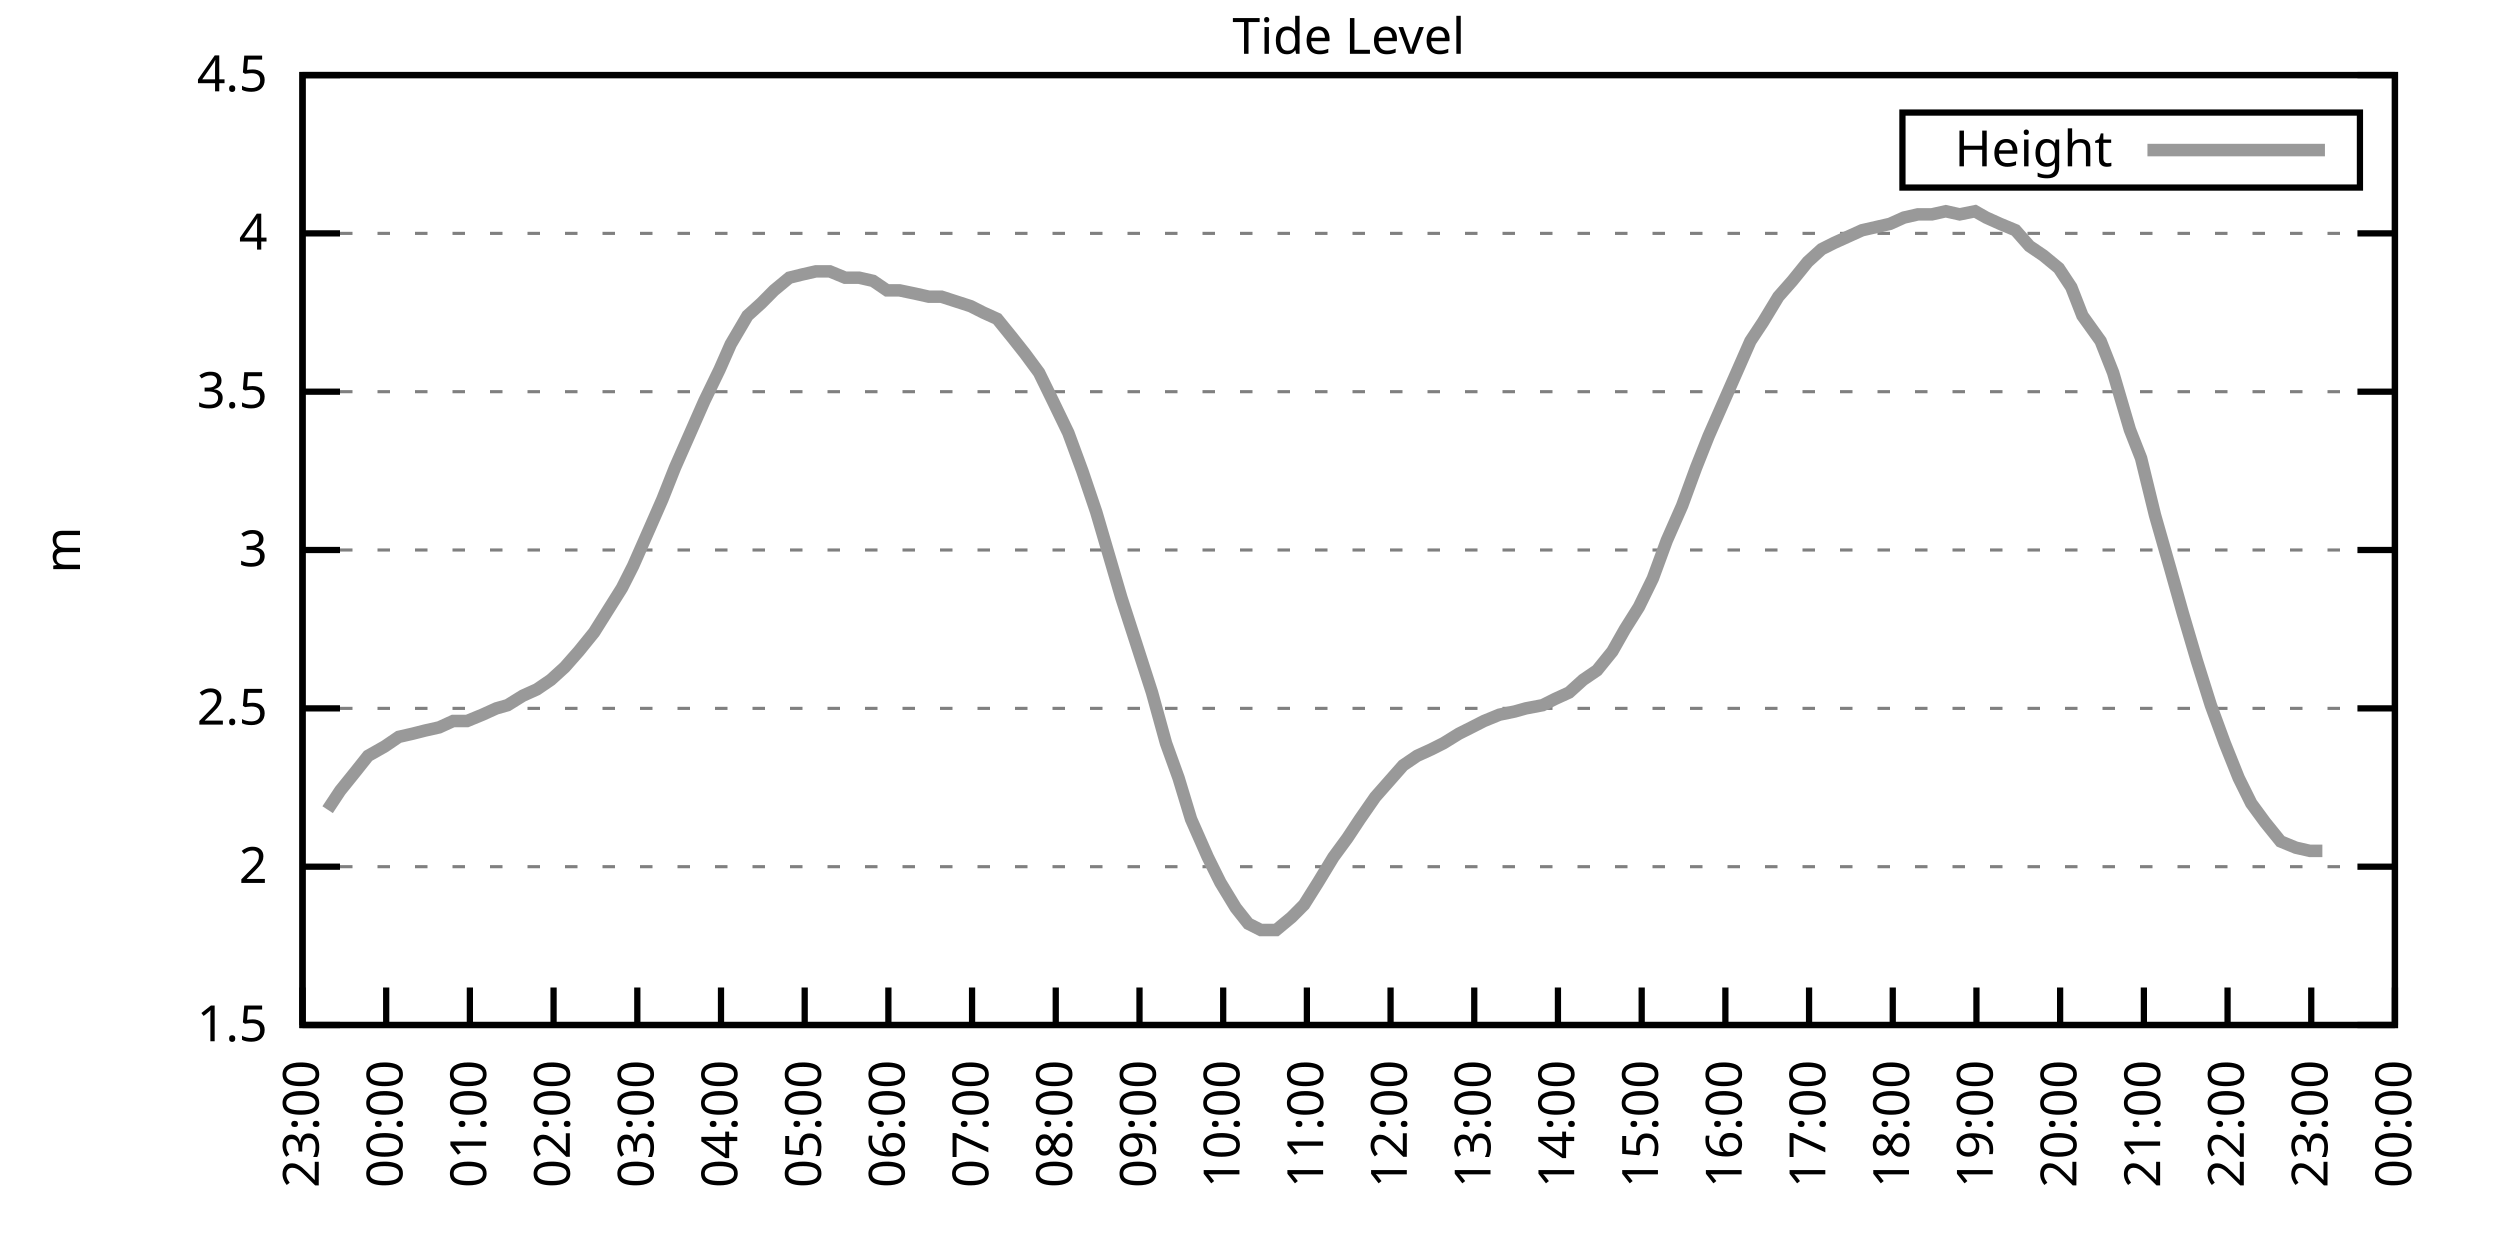
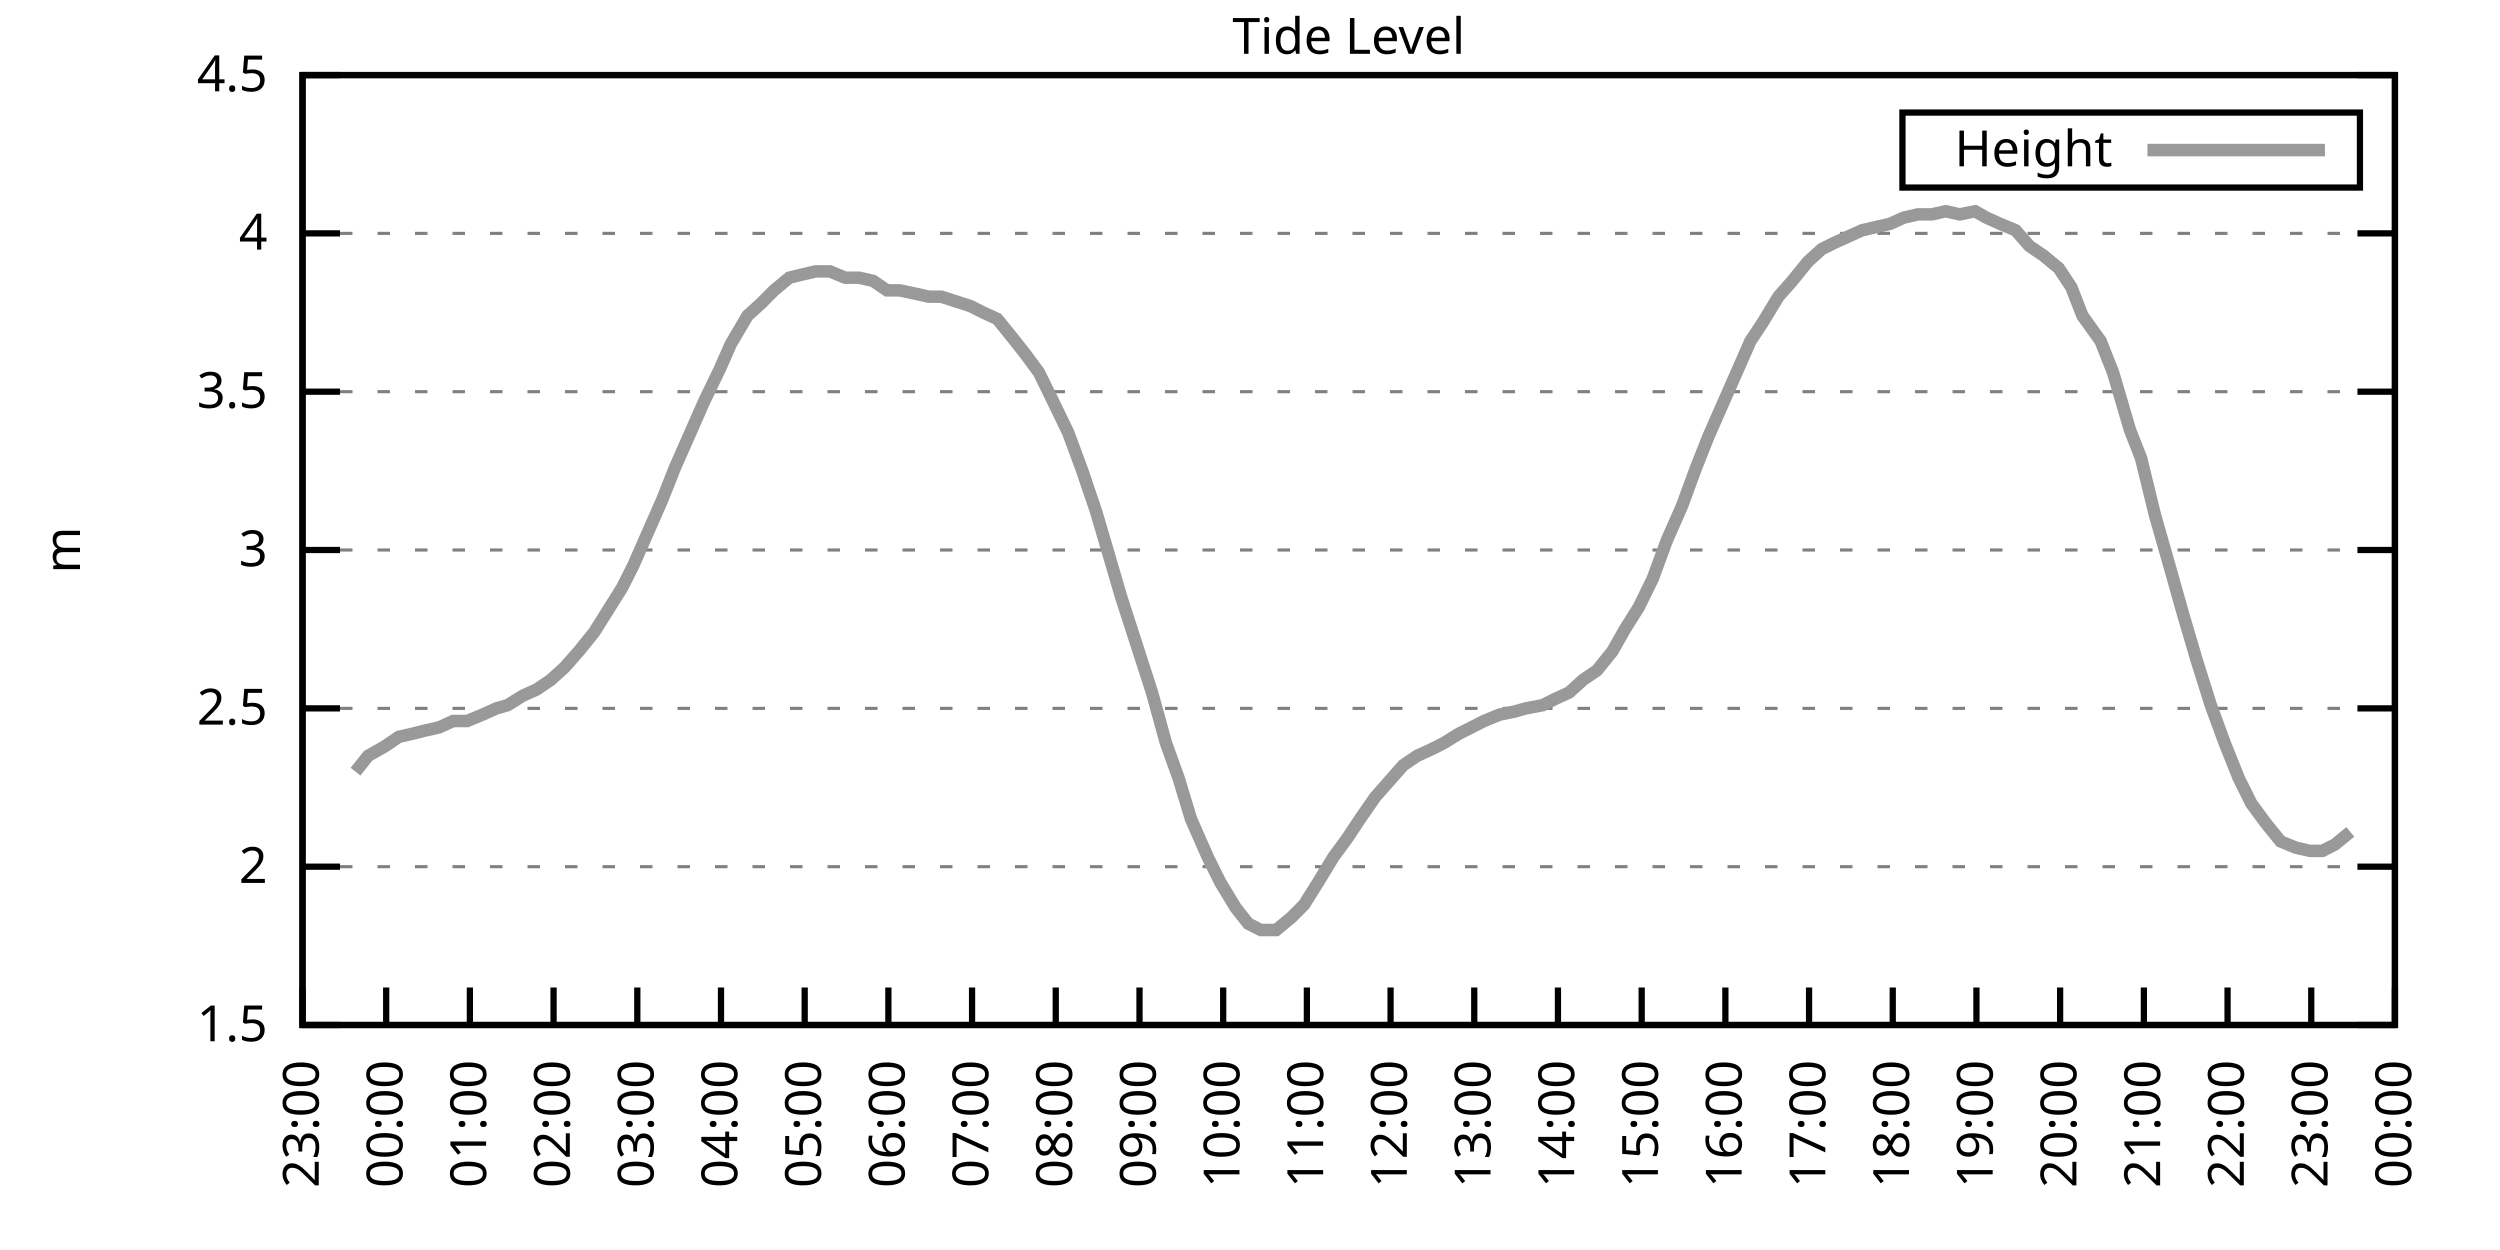
<svg xmlns="http://www.w3.org/2000/svg" xmlns:xlink="http://www.w3.org/1999/xlink" width="400" height="200" viewBox="0 0 400 200">
  <g id="gnuplot_canvas">
    <rect x="0" y="0" width="400" height="200" fill="none" />
    <defs>
      <circle id="gpDot" r="0.5" stroke-width="0.5" stroke="currentColor" />
      <path id="gpPt0" stroke-width="0.333" stroke="currentColor" d="M-1,0 h2 M0,-1 v2" />
      <path id="gpPt1" stroke-width="0.333" stroke="currentColor" d="M-1,-1 L1,1 M1,-1 L-1,1" />
      <path id="gpPt2" stroke-width="0.333" stroke="currentColor" d="M-1,0 L1,0 M0,-1 L0,1 M-1,-1 L1,1 M-1,1 L1,-1" />
      <rect id="gpPt3" stroke-width="0.333" stroke="currentColor" x="-1" y="-1" width="2" height="2" />
      <rect id="gpPt4" stroke-width="0.333" stroke="currentColor" fill="currentColor" x="-1" y="-1" width="2" height="2" />
      <circle id="gpPt5" stroke-width="0.333" stroke="currentColor" cx="0" cy="0" r="1" />
      <use xlink:href="#gpPt5" id="gpPt6" fill="currentColor" stroke="none" />
      <path id="gpPt7" stroke-width="0.333" stroke="currentColor" d="M0,-1.33 L-1.33,0.67 L1.33,0.67 z" />
      <use xlink:href="#gpPt7" id="gpPt8" fill="currentColor" stroke="none" />
      <use xlink:href="#gpPt7" id="gpPt9" stroke="currentColor" transform="rotate(180)" />
      <use xlink:href="#gpPt9" id="gpPt10" fill="currentColor" stroke="none" />
      <use xlink:href="#gpPt3" id="gpPt11" stroke="currentColor" transform="rotate(45)" />
      <use xlink:href="#gpPt11" id="gpPt12" fill="currentColor" stroke="none" />
      <path id="gpPt13" stroke-width="0.333" stroke="currentColor" d="M0,1.330 L1.265,0.411 L0.782,-1.067 L-0.782,-1.076 L-1.265,0.411 z" />
      <use xlink:href="#gpPt13" id="gpPt14" fill="currentColor" stroke="none" />
      <filter id="textbox" filterUnits="objectBoundingBox" x="0" y="0" height="1" width="1">
        <feFlood flood-color="white" flood-opacity="1" result="bgnd" />
        <feComposite in="SourceGraphic" in2="bgnd" operator="atop" />
      </filter>
      <filter id="greybox" filterUnits="objectBoundingBox" x="0" y="0" height="1" width="1">
        <feFlood flood-color="lightgrey" flood-opacity="1" result="grey" />
        <feComposite in="SourceGraphic" in2="grey" operator="atop" />
      </filter>
    </defs>
    <g fill="none" color="white" stroke="currentColor" stroke-width="1.00" stroke-linecap="butt" stroke-linejoin="miter">
</g>
    <g fill="none" color="black" stroke="currentColor" stroke-width="1.00" stroke-linecap="butt" stroke-linejoin="miter">
      <g stroke="none" shape-rendering="crispEdges">
        <polygon fill="rgb(255, 255, 255)" points="48.40,164.00 383.18,164.00 383.18,12.02 48.40,12.02 " />
      </g>
    </g>
    <g fill="none" color="black" stroke="currentColor" stroke-width="1.00" stroke-linecap="butt" stroke-linejoin="miter">
</g>
    <g fill="none" color="black" stroke="black" stroke-width="0.50" stroke-linecap="butt" stroke-linejoin="miter">
</g>
    <g fill="none" color="gray" stroke="currentColor" stroke-width="0.50" stroke-linecap="butt" stroke-linejoin="miter">
      <path stroke="gray" stroke-dasharray="2,4" class="gridline" d="M48.40,164.00 L383.19,164.00  " />
    </g>
    <g fill="none" color="gray" stroke="gray" stroke-width="1.00" stroke-linecap="butt" stroke-linejoin="miter">
</g>
    <g fill="none" color="black" stroke="currentColor" stroke-width="1.00" stroke-linecap="butt" stroke-linejoin="miter">
      <path stroke="black" d="M48.40,164.00 L54.40,164.00 M383.19,164.00 L377.19,164.00  " />
      <g transform="translate(42.80,166.60)" stroke="none" fill="black" font-family="Sans" font-size="8.00" text-anchor="end">
        <text>
          <tspan font-family="Sans"> 1.5</tspan>
        </text>
      </g>
    </g>
    <g fill="none" color="black" stroke="currentColor" stroke-width="1.00" stroke-linecap="butt" stroke-linejoin="miter">
</g>
    <g fill="none" color="black" stroke="black" stroke-width="0.50" stroke-linecap="butt" stroke-linejoin="miter">
</g>
    <g fill="none" color="gray" stroke="currentColor" stroke-width="0.50" stroke-linecap="butt" stroke-linejoin="miter">
      <path stroke="gray" stroke-dasharray="2,4" class="gridline" d="M48.40,138.67 L383.19,138.67  " />
    </g>
    <g fill="none" color="gray" stroke="gray" stroke-width="1.00" stroke-linecap="butt" stroke-linejoin="miter">
</g>
    <g fill="none" color="black" stroke="currentColor" stroke-width="1.00" stroke-linecap="butt" stroke-linejoin="miter">
      <path stroke="black" d="M48.40,138.67 L54.40,138.67 M383.19,138.67 L377.19,138.67  " />
      <g transform="translate(42.80,141.27)" stroke="none" fill="black" font-family="Sans" font-size="8.00" text-anchor="end">
        <text>
          <tspan font-family="Sans"> 2</tspan>
        </text>
      </g>
    </g>
    <g fill="none" color="black" stroke="currentColor" stroke-width="1.00" stroke-linecap="butt" stroke-linejoin="miter">
</g>
    <g fill="none" color="black" stroke="black" stroke-width="0.50" stroke-linecap="butt" stroke-linejoin="miter">
</g>
    <g fill="none" color="gray" stroke="currentColor" stroke-width="0.50" stroke-linecap="butt" stroke-linejoin="miter">
      <path stroke="gray" stroke-dasharray="2,4" class="gridline" d="M48.40,113.34 L383.19,113.34  " />
    </g>
    <g fill="none" color="gray" stroke="gray" stroke-width="1.00" stroke-linecap="butt" stroke-linejoin="miter">
</g>
    <g fill="none" color="black" stroke="currentColor" stroke-width="1.00" stroke-linecap="butt" stroke-linejoin="miter">
      <path stroke="black" d="M48.40,113.34 L54.40,113.34 M383.19,113.34 L377.19,113.34  " />
      <g transform="translate(42.80,115.94)" stroke="none" fill="black" font-family="Sans" font-size="8.00" text-anchor="end">
        <text>
          <tspan font-family="Sans"> 2.5</tspan>
        </text>
      </g>
    </g>
    <g fill="none" color="black" stroke="currentColor" stroke-width="1.00" stroke-linecap="butt" stroke-linejoin="miter">
</g>
    <g fill="none" color="black" stroke="black" stroke-width="0.50" stroke-linecap="butt" stroke-linejoin="miter">
</g>
    <g fill="none" color="gray" stroke="currentColor" stroke-width="0.50" stroke-linecap="butt" stroke-linejoin="miter">
      <path stroke="gray" stroke-dasharray="2,4" class="gridline" d="M48.40,88.00 L383.19,88.00  " />
    </g>
    <g fill="none" color="gray" stroke="gray" stroke-width="1.00" stroke-linecap="butt" stroke-linejoin="miter">
</g>
    <g fill="none" color="black" stroke="currentColor" stroke-width="1.00" stroke-linecap="butt" stroke-linejoin="miter">
      <path stroke="black" d="M48.40,88.00 L54.40,88.00 M383.19,88.00 L377.19,88.00  " />
      <g transform="translate(42.80,90.60)" stroke="none" fill="black" font-family="Sans" font-size="8.00" text-anchor="end">
        <text>
          <tspan font-family="Sans"> 3</tspan>
        </text>
      </g>
    </g>
    <g fill="none" color="black" stroke="currentColor" stroke-width="1.00" stroke-linecap="butt" stroke-linejoin="miter">
</g>
    <g fill="none" color="black" stroke="black" stroke-width="0.50" stroke-linecap="butt" stroke-linejoin="miter">
</g>
    <g fill="none" color="gray" stroke="currentColor" stroke-width="0.50" stroke-linecap="butt" stroke-linejoin="miter">
      <path stroke="gray" stroke-dasharray="2,4" class="gridline" d="M48.40,62.67 L383.19,62.67  " />
    </g>
    <g fill="none" color="gray" stroke="gray" stroke-width="1.00" stroke-linecap="butt" stroke-linejoin="miter">
</g>
    <g fill="none" color="black" stroke="currentColor" stroke-width="1.00" stroke-linecap="butt" stroke-linejoin="miter">
      <path stroke="black" d="M48.40,62.67 L54.40,62.67 M383.19,62.67 L377.19,62.67  " />
      <g transform="translate(42.80,65.27)" stroke="none" fill="black" font-family="Sans" font-size="8.00" text-anchor="end">
        <text>
          <tspan font-family="Sans"> 3.5</tspan>
        </text>
      </g>
    </g>
    <g fill="none" color="black" stroke="currentColor" stroke-width="1.00" stroke-linecap="butt" stroke-linejoin="miter">
</g>
    <g fill="none" color="black" stroke="black" stroke-width="0.50" stroke-linecap="butt" stroke-linejoin="miter">
</g>
    <g fill="none" color="gray" stroke="currentColor" stroke-width="0.50" stroke-linecap="butt" stroke-linejoin="miter">
      <path stroke="gray" stroke-dasharray="2,4" class="gridline" d="M48.40,37.34 L383.19,37.34  " />
    </g>
    <g fill="none" color="gray" stroke="gray" stroke-width="1.00" stroke-linecap="butt" stroke-linejoin="miter">
</g>
    <g fill="none" color="black" stroke="currentColor" stroke-width="1.00" stroke-linecap="butt" stroke-linejoin="miter">
      <path stroke="black" d="M48.40,37.34 L54.40,37.34 M383.19,37.34 L377.19,37.34  " />
      <g transform="translate(42.80,39.94)" stroke="none" fill="black" font-family="Sans" font-size="8.00" text-anchor="end">
        <text>
          <tspan font-family="Sans"> 4</tspan>
        </text>
      </g>
    </g>
    <g fill="none" color="black" stroke="currentColor" stroke-width="1.00" stroke-linecap="butt" stroke-linejoin="miter">
</g>
    <g fill="none" color="black" stroke="black" stroke-width="0.50" stroke-linecap="butt" stroke-linejoin="miter">
</g>
    <g fill="none" color="gray" stroke="currentColor" stroke-width="0.50" stroke-linecap="butt" stroke-linejoin="miter">
      <path stroke="gray" stroke-dasharray="2,4" class="gridline" d="M48.40,12.01 L383.19,12.01  " />
    </g>
    <g fill="none" color="gray" stroke="gray" stroke-width="1.00" stroke-linecap="butt" stroke-linejoin="miter">
</g>
    <g fill="none" color="black" stroke="currentColor" stroke-width="1.00" stroke-linecap="butt" stroke-linejoin="miter">
      <path stroke="black" d="M48.40,12.01 L54.40,12.01 M383.19,12.01 L377.19,12.01  " />
      <g transform="translate(42.80,14.61)" stroke="none" fill="black" font-family="Sans" font-size="8.00" text-anchor="end">
        <text>
          <tspan font-family="Sans"> 4.5</tspan>
        </text>
      </g>
    </g>
    <g fill="none" color="black" stroke="currentColor" stroke-width="1.00" stroke-linecap="butt" stroke-linejoin="miter">
      <path stroke="black" d="M48.40,164.00 L48.40,158.00  " />
      <g transform="translate(51.00,169.60) rotate(270.00)" stroke="none" fill="black" font-family="Sans" font-size="8.00" text-anchor="end">
        <text>
          <tspan font-family="Sans">23:00</tspan>
        </text>
      </g>
    </g>
    <g fill="none" color="black" stroke="currentColor" stroke-width="1.00" stroke-linecap="butt" stroke-linejoin="miter">
      <path stroke="black" d="M61.79,164.00 L61.79,158.00  " />
      <g transform="translate(64.39,169.60) rotate(270.00)" stroke="none" fill="black" font-family="Sans" font-size="8.00" text-anchor="end">
        <text>
          <tspan font-family="Sans">00:00</tspan>
        </text>
      </g>
    </g>
    <g fill="none" color="black" stroke="currentColor" stroke-width="1.00" stroke-linecap="butt" stroke-linejoin="miter">
      <path stroke="black" d="M75.18,164.00 L75.18,158.00  " />
      <g transform="translate(77.78,169.60) rotate(270.00)" stroke="none" fill="black" font-family="Sans" font-size="8.00" text-anchor="end">
        <text>
          <tspan font-family="Sans">01:00</tspan>
        </text>
      </g>
    </g>
    <g fill="none" color="black" stroke="currentColor" stroke-width="1.00" stroke-linecap="butt" stroke-linejoin="miter">
      <path stroke="black" d="M88.57,164.00 L88.57,158.00  " />
      <g transform="translate(91.17,169.60) rotate(270.00)" stroke="none" fill="black" font-family="Sans" font-size="8.00" text-anchor="end">
        <text>
          <tspan font-family="Sans">02:00</tspan>
        </text>
      </g>
    </g>
    <g fill="none" color="black" stroke="currentColor" stroke-width="1.00" stroke-linecap="butt" stroke-linejoin="miter">
      <path stroke="black" d="M101.97,164.00 L101.97,158.00  " />
      <g transform="translate(104.57,169.60) rotate(270.00)" stroke="none" fill="black" font-family="Sans" font-size="8.00" text-anchor="end">
        <text>
          <tspan font-family="Sans">03:00</tspan>
        </text>
      </g>
    </g>
    <g fill="none" color="black" stroke="currentColor" stroke-width="1.00" stroke-linecap="butt" stroke-linejoin="miter">
      <path stroke="black" d="M115.36,164.00 L115.36,158.00  " />
      <g transform="translate(117.96,169.60) rotate(270.00)" stroke="none" fill="black" font-family="Sans" font-size="8.00" text-anchor="end">
        <text>
          <tspan font-family="Sans">04:00</tspan>
        </text>
      </g>
    </g>
    <g fill="none" color="black" stroke="currentColor" stroke-width="1.00" stroke-linecap="butt" stroke-linejoin="miter">
      <path stroke="black" d="M128.75,164.00 L128.75,158.00  " />
      <g transform="translate(131.35,169.60) rotate(270.00)" stroke="none" fill="black" font-family="Sans" font-size="8.00" text-anchor="end">
        <text>
          <tspan font-family="Sans">05:00</tspan>
        </text>
      </g>
    </g>
    <g fill="none" color="black" stroke="currentColor" stroke-width="1.00" stroke-linecap="butt" stroke-linejoin="miter">
      <path stroke="black" d="M142.14,164.00 L142.14,158.00  " />
      <g transform="translate(144.74,169.60) rotate(270.00)" stroke="none" fill="black" font-family="Sans" font-size="8.00" text-anchor="end">
        <text>
          <tspan font-family="Sans">06:00</tspan>
        </text>
      </g>
    </g>
    <g fill="none" color="black" stroke="currentColor" stroke-width="1.00" stroke-linecap="butt" stroke-linejoin="miter">
      <path stroke="black" d="M155.53,164.00 L155.53,158.00  " />
      <g transform="translate(158.13,169.60) rotate(270.00)" stroke="none" fill="black" font-family="Sans" font-size="8.00" text-anchor="end">
        <text>
          <tspan font-family="Sans">07:00</tspan>
        </text>
      </g>
    </g>
    <g fill="none" color="black" stroke="currentColor" stroke-width="1.00" stroke-linecap="butt" stroke-linejoin="miter">
      <path stroke="black" d="M168.92,164.00 L168.92,158.00  " />
      <g transform="translate(171.52,169.60) rotate(270.00)" stroke="none" fill="black" font-family="Sans" font-size="8.00" text-anchor="end">
        <text>
          <tspan font-family="Sans">08:00</tspan>
        </text>
      </g>
    </g>
    <g fill="none" color="black" stroke="currentColor" stroke-width="1.00" stroke-linecap="butt" stroke-linejoin="miter">
      <path stroke="black" d="M182.32,164.00 L182.32,158.00  " />
      <g transform="translate(184.92,169.60) rotate(270.00)" stroke="none" fill="black" font-family="Sans" font-size="8.00" text-anchor="end">
        <text>
          <tspan font-family="Sans">09:00</tspan>
        </text>
      </g>
    </g>
    <g fill="none" color="black" stroke="currentColor" stroke-width="1.00" stroke-linecap="butt" stroke-linejoin="miter">
      <path stroke="black" d="M195.71,164.00 L195.71,158.00  " />
      <g transform="translate(198.31,169.60) rotate(270.00)" stroke="none" fill="black" font-family="Sans" font-size="8.00" text-anchor="end">
        <text>
          <tspan font-family="Sans">10:00</tspan>
        </text>
      </g>
    </g>
    <g fill="none" color="black" stroke="currentColor" stroke-width="1.00" stroke-linecap="butt" stroke-linejoin="miter">
      <path stroke="black" d="M209.10,164.00 L209.10,158.00  " />
      <g transform="translate(211.70,169.60) rotate(270.00)" stroke="none" fill="black" font-family="Sans" font-size="8.00" text-anchor="end">
        <text>
          <tspan font-family="Sans">11:00</tspan>
        </text>
      </g>
    </g>
    <g fill="none" color="black" stroke="currentColor" stroke-width="1.00" stroke-linecap="butt" stroke-linejoin="miter">
      <path stroke="black" d="M222.49,164.00 L222.49,158.00  " />
      <g transform="translate(225.09,169.60) rotate(270.00)" stroke="none" fill="black" font-family="Sans" font-size="8.00" text-anchor="end">
        <text>
          <tspan font-family="Sans">12:00</tspan>
        </text>
      </g>
    </g>
    <g fill="none" color="black" stroke="currentColor" stroke-width="1.00" stroke-linecap="butt" stroke-linejoin="miter">
      <path stroke="black" d="M235.88,164.00 L235.88,158.00  " />
      <g transform="translate(238.48,169.60) rotate(270.00)" stroke="none" fill="black" font-family="Sans" font-size="8.00" text-anchor="end">
        <text>
          <tspan font-family="Sans">13:00</tspan>
        </text>
      </g>
    </g>
    <g fill="none" color="black" stroke="currentColor" stroke-width="1.00" stroke-linecap="butt" stroke-linejoin="miter">
      <path stroke="black" d="M249.27,164.00 L249.27,158.00  " />
      <g transform="translate(251.87,169.60) rotate(270.00)" stroke="none" fill="black" font-family="Sans" font-size="8.00" text-anchor="end">
        <text>
          <tspan font-family="Sans">14:00</tspan>
        </text>
      </g>
    </g>
    <g fill="none" color="black" stroke="currentColor" stroke-width="1.00" stroke-linecap="butt" stroke-linejoin="miter">
      <path stroke="black" d="M262.67,164.00 L262.67,158.00  " />
      <g transform="translate(265.27,169.60) rotate(270.00)" stroke="none" fill="black" font-family="Sans" font-size="8.00" text-anchor="end">
        <text>
          <tspan font-family="Sans">15:00</tspan>
        </text>
      </g>
    </g>
    <g fill="none" color="black" stroke="currentColor" stroke-width="1.00" stroke-linecap="butt" stroke-linejoin="miter">
      <path stroke="black" d="M276.06,164.00 L276.06,158.00  " />
      <g transform="translate(278.66,169.60) rotate(270.00)" stroke="none" fill="black" font-family="Sans" font-size="8.00" text-anchor="end">
        <text>
          <tspan font-family="Sans">16:00</tspan>
        </text>
      </g>
    </g>
    <g fill="none" color="black" stroke="currentColor" stroke-width="1.00" stroke-linecap="butt" stroke-linejoin="miter">
      <path stroke="black" d="M289.45,164.00 L289.45,158.00  " />
      <g transform="translate(292.05,169.60) rotate(270.00)" stroke="none" fill="black" font-family="Sans" font-size="8.00" text-anchor="end">
        <text>
          <tspan font-family="Sans">17:00</tspan>
        </text>
      </g>
    </g>
    <g fill="none" color="black" stroke="currentColor" stroke-width="1.00" stroke-linecap="butt" stroke-linejoin="miter">
      <path stroke="black" d="M302.84,164.00 L302.84,158.00  " />
      <g transform="translate(305.44,169.60) rotate(270.00)" stroke="none" fill="black" font-family="Sans" font-size="8.00" text-anchor="end">
        <text>
          <tspan font-family="Sans">18:00</tspan>
        </text>
      </g>
    </g>
    <g fill="none" color="black" stroke="currentColor" stroke-width="1.00" stroke-linecap="butt" stroke-linejoin="miter">
      <path stroke="black" d="M316.23,164.00 L316.23,158.00  " />
      <g transform="translate(318.83,169.60) rotate(270.00)" stroke="none" fill="black" font-family="Sans" font-size="8.00" text-anchor="end">
        <text>
          <tspan font-family="Sans">19:00</tspan>
        </text>
      </g>
    </g>
    <g fill="none" color="black" stroke="currentColor" stroke-width="1.00" stroke-linecap="butt" stroke-linejoin="miter">
      <path stroke="black" d="M329.62,164.00 L329.62,158.00  " />
      <g transform="translate(332.22,169.60) rotate(270.00)" stroke="none" fill="black" font-family="Sans" font-size="8.00" text-anchor="end">
        <text>
          <tspan font-family="Sans">20:00</tspan>
        </text>
      </g>
    </g>
    <g fill="none" color="black" stroke="currentColor" stroke-width="1.00" stroke-linecap="butt" stroke-linejoin="miter">
      <path stroke="black" d="M343.02,164.00 L343.02,158.00  " />
      <g transform="translate(345.62,169.60) rotate(270.00)" stroke="none" fill="black" font-family="Sans" font-size="8.00" text-anchor="end">
        <text>
          <tspan font-family="Sans">21:00</tspan>
        </text>
      </g>
    </g>
    <g fill="none" color="black" stroke="currentColor" stroke-width="1.00" stroke-linecap="butt" stroke-linejoin="miter">
      <path stroke="black" d="M356.41,164.00 L356.41,158.00  " />
      <g transform="translate(359.01,169.60) rotate(270.00)" stroke="none" fill="black" font-family="Sans" font-size="8.00" text-anchor="end">
        <text>
          <tspan font-family="Sans">22:00</tspan>
        </text>
      </g>
    </g>
    <g fill="none" color="black" stroke="currentColor" stroke-width="1.00" stroke-linecap="butt" stroke-linejoin="miter">
      <path stroke="black" d="M369.80,164.00 L369.80,158.00  " />
      <g transform="translate(372.40,169.60) rotate(270.00)" stroke="none" fill="black" font-family="Sans" font-size="8.00" text-anchor="end">
        <text>
          <tspan font-family="Sans">23:00</tspan>
        </text>
      </g>
    </g>
    <g fill="none" color="black" stroke="currentColor" stroke-width="1.00" stroke-linecap="butt" stroke-linejoin="miter">
      <path stroke="black" d="M383.19,164.00 L383.19,158.00  " />
      <g transform="translate(385.79,169.60) rotate(270.00)" stroke="none" fill="black" font-family="Sans" font-size="8.00" text-anchor="end">
        <text>
          <tspan font-family="Sans">00:00</tspan>
        </text>
      </g>
    </g>
    <g fill="none" color="black" stroke="currentColor" stroke-width="1.00" stroke-linecap="butt" stroke-linejoin="miter">
</g>
    <g fill="none" color="black" stroke="currentColor" stroke-width="1.00" stroke-linecap="butt" stroke-linejoin="miter">
      <path stroke="black" d="M48.40,12.01 L48.40,164.00 L383.19,164.00 L383.19,12.01 L48.40,12.01 Z  " />
    </g>
    <g fill="none" color="black" stroke="currentColor" stroke-width="1.00" stroke-linecap="butt" stroke-linejoin="miter">
</g>
    <g fill="none" color="black" stroke="currentColor" stroke-width="1.00" stroke-linecap="butt" stroke-linejoin="miter">
      <path stroke="black" d="M304.39,30.01 L304.39,18.01 L377.59,18.01 L377.59,30.01 L304.39,30.01 Z  " />
    </g>
    <g id="Tide_level_plot_1">
      <g fill="none" color="white" stroke="black" stroke-width="2.00" stroke-linecap="butt" stroke-linejoin="miter">
</g>
      <g fill="none" color="black" stroke="currentColor" stroke-width="2.00" stroke-linecap="butt" stroke-linejoin="miter">
        <g transform="translate(337.99,26.61)" stroke="none" fill="black" font-family="Sans" font-size="8.00" text-anchor="end">
          <text>
            <tspan font-family="Sans">Height</tspan>
          </text>
        </g>
      </g>
      <g fill="none" color="black" stroke="currentColor" stroke-width="2.00" stroke-linecap="butt" stroke-linejoin="miter">
-         <path stroke="rgb(153, 153, 153)" d="M343.59,24.01 L371.99,24.01 M52.42,129.55 L54.43,126.51 L56.88,123.47 L58.89,120.94 L61.57,119.42 L63.80,117.90   L66.03,117.39 L68.04,116.88 L70.27,116.38 L72.50,115.36 L74.74,115.36 L77.19,114.35 L79.42,113.34 L81.21,112.83   L83.66,111.31 L85.90,110.30 L88.13,108.78 L90.36,106.75 L92.59,104.22 L95.05,101.18 L97.28,97.63 L99.51,94.08   L101.30,90.54 L103.98,84.46 L105.98,79.90 L107.99,74.83 L110.45,69.26 L112.68,64.19 L115.13,59.13 L116.92,55.07   L119.60,50.51 L121.83,48.49 L123.84,46.46 L126.29,44.43 L128.30,43.93 L130.54,43.42 L132.77,43.42 L135.22,44.43   L137.45,44.43 L139.69,44.94 L141.92,46.46 L143.93,46.46 L146.38,46.97 L148.61,47.47 L150.62,47.47 L155.31,48.99   L157.32,50.01 L159.55,51.02 L162.01,54.06 L164.01,56.59 L166.25,59.63 L168.48,64.19 L170.93,69.26 L173.17,75.34   L175.40,81.93 L177.63,89.52 L179.41,95.60 L181.87,103.20 L184.32,110.80 L186.56,118.91 L188.57,124.48 L190.57,131.07   L193.25,137.15 L195.26,141.20 L197.72,145.25 L199.73,147.79 L201.73,148.80 L204.19,148.80 L206.64,146.77 L208.65,144.75   L210.88,141.20 L213.34,137.15 L215.57,134.11 L217.58,131.07 L220.04,127.52 L222.27,124.99 L224.50,122.46 L226.73,120.94   L228.96,119.92 L230.97,118.91 L233.43,117.39 L235.44,116.38 L237.44,115.36 L239.90,114.35 L242.36,113.84 L244.14,113.34   L246.82,112.83 L248.83,111.82 L251.06,110.80 L253.29,108.78 L255.52,107.26 L257.98,104.22 L259.99,100.67 L262.22,97.12   L264.45,92.56 L266.68,86.49 L269.14,80.91 L271.37,74.83 L273.38,69.77 L275.61,64.70 L280.07,54.57 L282.08,51.53   L284.54,47.47 L286.77,44.94 L289.23,41.90 L291.46,39.87 L293.47,38.86 L295.70,37.85 L297.93,36.84 L300.16,36.33   L302.39,35.82 L304.63,34.81 L306.86,34.30 L309.09,34.30 L311.32,33.80 L313.55,34.30 L316.01,33.80 L317.79,34.81   L320.03,35.82 L322.48,36.84 L324.71,39.37 L326.95,40.89 L329.40,42.91 L331.41,45.95 L333.19,50.51 L336.10,54.57   L338.10,59.63 L340.78,68.75 L342.57,73.31 L344.80,82.43 L347.26,91.04 L349.26,98.14 L351.50,105.74 L353.73,112.83   L355.96,118.91 L358.19,124.48 L360.20,128.54 L362.43,131.58 L364.89,134.62 L367.34,135.63 L369.58,136.14 L371.58,136.14    " />
+         <path stroke="rgb(153, 153, 153)" d="M343.59,24.01 L371.99,24.01 M56.88,123.47 L58.89,120.94 L61.57,119.42 L63.80,117.90 L66.03,117.39 L68.04,116.88   L70.27,116.38 L72.50,115.36 L74.74,115.36 L77.19,114.35 L79.42,113.34 L81.21,112.83 L83.66,111.31 L85.90,110.30   L88.13,108.78 L90.36,106.75 L92.59,104.22 L95.05,101.18 L97.28,97.63 L99.51,94.08 L101.30,90.54 L103.98,84.46   L105.98,79.90 L107.99,74.83 L110.45,69.26 L112.68,64.19 L115.13,59.13 L116.92,55.07 L119.60,50.51 L121.83,48.49   L123.84,46.46 L126.29,44.43 L128.30,43.93 L130.54,43.42 L132.77,43.42 L135.22,44.43 L137.45,44.43 L139.69,44.94   L141.92,46.46 L143.93,46.46 L146.38,46.97 L148.61,47.47 L150.62,47.47 L155.31,48.99 L157.32,50.01 L159.55,51.02   L162.01,54.06 L164.01,56.59 L166.25,59.63 L168.48,64.19 L170.93,69.26 L173.17,75.34 L175.40,81.93 L177.63,89.52   L179.41,95.60 L181.87,103.20 L184.32,110.80 L186.56,118.91 L188.57,124.48 L190.57,131.07 L193.25,137.15 L195.26,141.20   L197.72,145.25 L199.73,147.79 L201.73,148.80 L204.19,148.80 L206.64,146.77 L208.65,144.75 L210.88,141.20 L213.34,137.15   L215.57,134.11 L217.58,131.07 L220.04,127.52 L222.27,124.99 L224.50,122.46 L226.73,120.94 L228.96,119.92 L230.97,118.91   L233.43,117.39 L235.44,116.38 L237.44,115.36 L239.90,114.35 L242.36,113.84 L244.14,113.34 L246.82,112.83 L248.83,111.82   L251.06,110.80 L253.29,108.78 L255.52,107.26 L257.98,104.22 L259.99,100.67 L262.22,97.12 L264.45,92.56 L266.68,86.49   L269.14,80.91 L271.37,74.83 L273.38,69.77 L275.61,64.70 L280.07,54.57 L282.08,51.53 L284.54,47.47 L286.77,44.94   L289.23,41.90 L291.46,39.87 L293.47,38.86 L295.70,37.85 L297.93,36.84 L300.16,36.33 L302.39,35.82 L304.63,34.81   L306.86,34.30 L309.09,34.30 L311.32,33.80 L313.55,34.30 L316.01,33.80 L317.79,34.81 L320.03,35.82 L322.48,36.84   L324.71,39.37 L326.95,40.89 L329.40,42.91 L331.41,45.95 L333.19,50.51 L336.10,54.57 L338.10,59.63 L340.78,68.75   L342.57,73.31 L344.80,82.43 L347.26,91.04 L349.26,98.14 L351.50,105.74 L353.73,112.83 L355.96,118.91 L358.19,124.48   L360.20,128.54 L362.43,131.58 L364.89,134.62 L367.34,135.63 L369.58,136.14 L371.58,136.14 L373.59,135.12 L376.05,133.10    " />
      </g>
    </g>
    <g fill="none" color="black" stroke="currentColor" stroke-width="2.00" stroke-linecap="butt" stroke-linejoin="miter">
</g>
    <g fill="none" color="black" stroke="black" stroke-width="1.00" stroke-linecap="butt" stroke-linejoin="miter">
</g>
    <g fill="none" color="black" stroke="currentColor" stroke-width="1.00" stroke-linecap="butt" stroke-linejoin="miter">
      <path stroke="black" d="M48.40,12.01 L48.40,164.00 L383.19,164.00 L383.19,12.01 L48.40,12.01 Z  " />
      <g transform="translate(12.80,88.01) rotate(270.00)" stroke="none" fill="black" font-family="Sans" font-size="8.00" text-anchor="middle">
        <text>
          <tspan font-family="Sans">m</tspan>
        </text>
      </g>
    </g>
    <g fill="none" color="black" stroke="currentColor" stroke-width="1.00" stroke-linecap="butt" stroke-linejoin="miter">
</g>
    <g fill="none" color="black" stroke="currentColor" stroke-width="1.00" stroke-linecap="butt" stroke-linejoin="miter">
      <g transform="translate(215.79,8.61)" stroke="none" fill="black" font-family="Sans" font-size="8.00" text-anchor="middle">
        <text>
          <tspan font-family="Sans">Tide Level</tspan>
        </text>
      </g>
    </g>
    <g fill="none" color="black" stroke="currentColor" stroke-width="1.00" stroke-linecap="butt" stroke-linejoin="miter">
</g>
  </g>
</svg>
